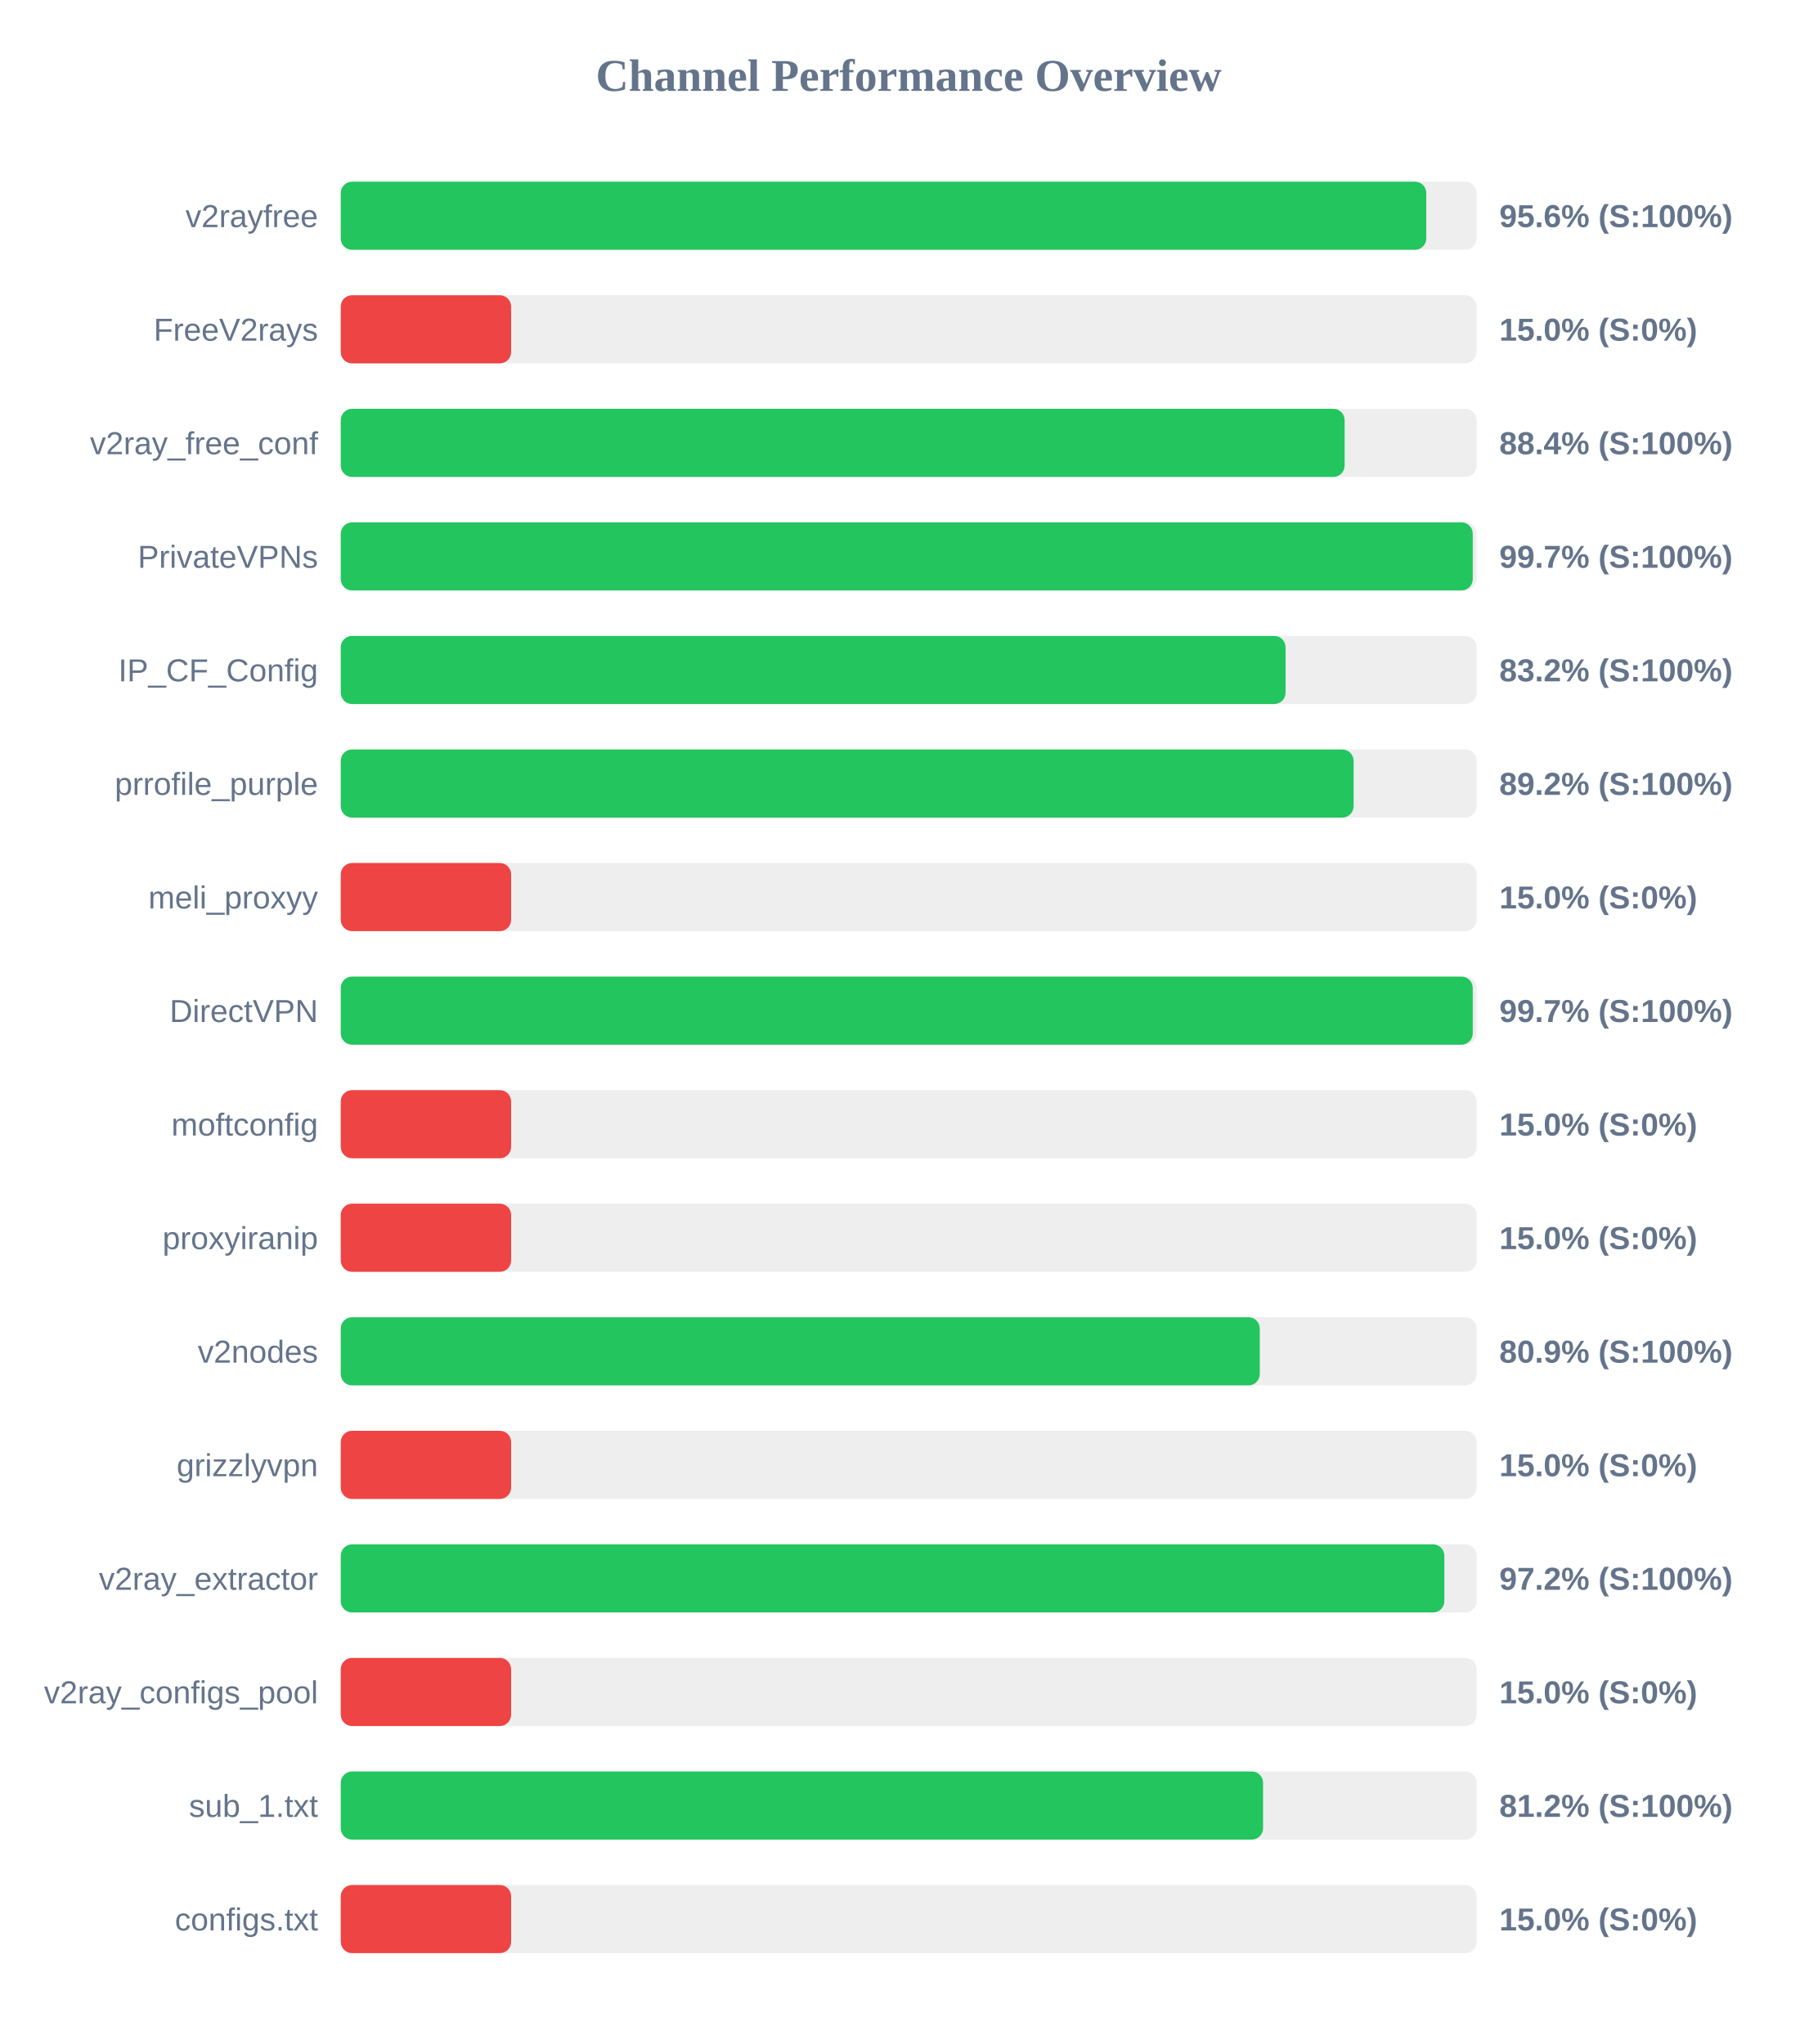
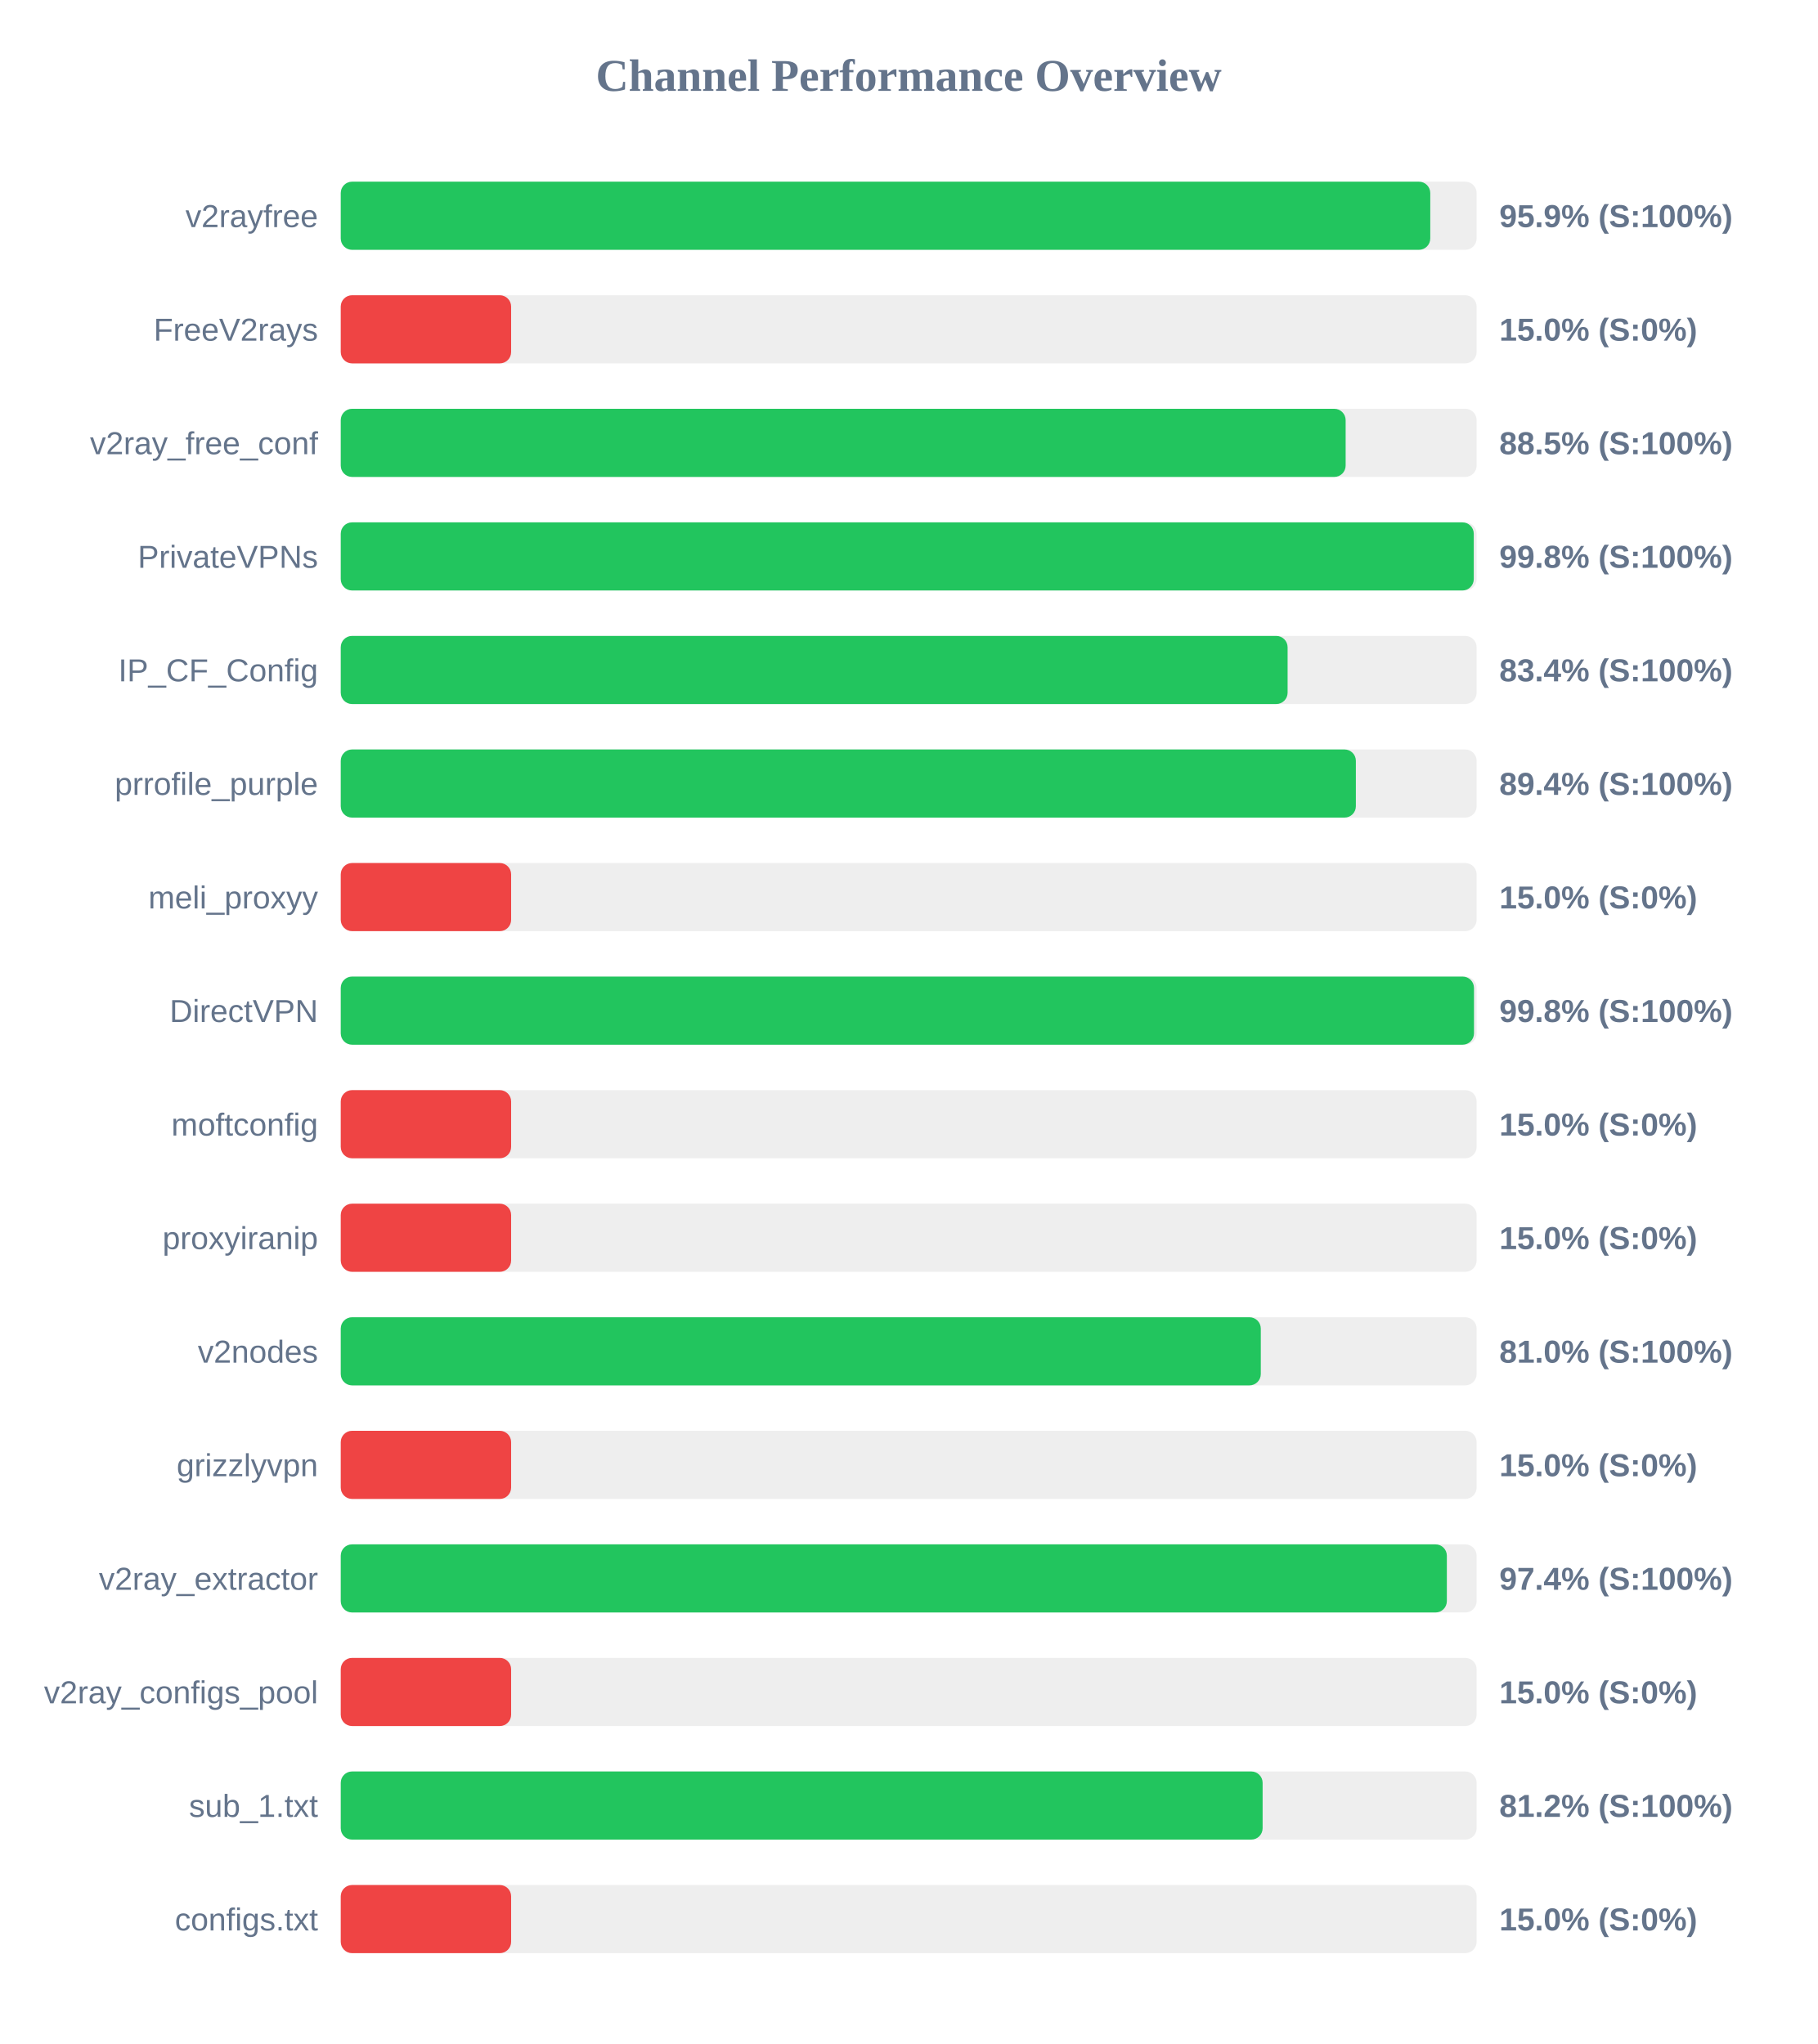
<svg xmlns="http://www.w3.org/2000/svg" width="800" height="900" version="1.1">
  <style>
        .row { font: 14px Arial; fill: #64748b; }
        .score { font: bold 14px Arial; fill: #64748b; }
    </style>
  <text x="400" y="40" text-anchor="middle" font-size="20px" font-weight="bold" fill="#64748b">Channel Performance Overview</text>
  <rect x="150" y="80" width="500" height="30" fill="#eee" rx="5" />
-   <rect x="150" y="80" width="477.85" height="30" fill="#22c55e" rx="5" />
+   <rect x="150" y="80" width="479.6" height="30" fill="#22c55e" rx="5" />
  <text x="140" y="100" text-anchor="end" class="row">v2rayfree</text>
-   <text x="660" y="100" text-anchor="start" class="score">95.6% (S:100%)</text>
+   <text x="660" y="100" text-anchor="start" class="score">95.9% (S:100%)</text>
  <rect x="150" y="130" width="500" height="30" fill="#eee" rx="5" />
  <rect x="150" y="130" width="75.0" height="30" fill="#ef4444" rx="5" />
  <text x="140" y="150" text-anchor="end" class="row">FreeV2rays</text>
  <text x="660" y="150" text-anchor="start" class="score">15.0% (S:0%)</text>
  <rect x="150" y="180" width="500" height="30" fill="#eee" rx="5" />
-   <rect x="150" y="180" width="441.9" height="30" fill="#22c55e" rx="5" />
+   <rect x="150" y="180" width="442.35" height="30" fill="#22c55e" rx="5" />
  <text x="140" y="200" text-anchor="end" class="row">v2ray_free_conf</text>
-   <text x="660" y="200" text-anchor="start" class="score">88.4% (S:100%)</text>
+   <text x="660" y="200" text-anchor="start" class="score">88.5% (S:100%)</text>
  <rect x="150" y="230" width="500" height="30" fill="#eee" rx="5" />
-   <rect x="150" y="230" width="498.3" height="30" fill="#22c55e" rx="5" />
+   <rect x="150" y="230" width="498.75" height="30" fill="#22c55e" rx="5" />
  <text x="140" y="250" text-anchor="end" class="row">PrivateVPNs</text>
-   <text x="660" y="250" text-anchor="start" class="score">99.7% (S:100%)</text>
+   <text x="660" y="250" text-anchor="start" class="score">99.8% (S:100%)</text>
  <rect x="150" y="280" width="500" height="30" fill="#eee" rx="5" />
-   <rect x="150" y="280" width="415.9" height="30" fill="#22c55e" rx="5" />
+   <rect x="150" y="280" width="416.8" height="30" fill="#22c55e" rx="5" />
  <text x="140" y="300" text-anchor="end" class="row">IP_CF_Config</text>
-   <text x="660" y="300" text-anchor="start" class="score">83.2% (S:100%)</text>
+   <text x="660" y="300" text-anchor="start" class="score">83.4% (S:100%)</text>
  <rect x="150" y="330" width="500" height="30" fill="#eee" rx="5" />
-   <rect x="150" y="330" width="445.85" height="30" fill="#22c55e" rx="5" />
+   <rect x="150" y="330" width="446.85" height="30" fill="#22c55e" rx="5" />
  <text x="140" y="350" text-anchor="end" class="row">prrofile_purple</text>
-   <text x="660" y="350" text-anchor="start" class="score">89.2% (S:100%)</text>
+   <text x="660" y="350" text-anchor="start" class="score">89.4% (S:100%)</text>
  <rect x="150" y="380" width="500" height="30" fill="#eee" rx="5" />
  <rect x="150" y="380" width="75.0" height="30" fill="#ef4444" rx="5" />
  <text x="140" y="400" text-anchor="end" class="row">meli_proxyy</text>
  <text x="660" y="400" text-anchor="start" class="score">15.0% (S:0%)</text>
  <rect x="150" y="430" width="500" height="30" fill="#eee" rx="5" />
-   <rect x="150" y="430" width="498.3" height="30" fill="#22c55e" rx="5" />
+   <rect x="150" y="430" width="498.85" height="30" fill="#22c55e" rx="5" />
  <text x="140" y="450" text-anchor="end" class="row">DirectVPN</text>
-   <text x="660" y="450" text-anchor="start" class="score">99.7% (S:100%)</text>
+   <text x="660" y="450" text-anchor="start" class="score">99.8% (S:100%)</text>
  <rect x="150" y="480" width="500" height="30" fill="#eee" rx="5" />
  <rect x="150" y="480" width="75.0" height="30" fill="#ef4444" rx="5" />
  <text x="140" y="500" text-anchor="end" class="row">moftconfig</text>
  <text x="660" y="500" text-anchor="start" class="score">15.0% (S:0%)</text>
  <rect x="150" y="530" width="500" height="30" fill="#eee" rx="5" />
  <rect x="150" y="530" width="75.0" height="30" fill="#ef4444" rx="5" />
  <text x="140" y="550" text-anchor="end" class="row">proxyiranip</text>
  <text x="660" y="550" text-anchor="start" class="score">15.0% (S:0%)</text>
  <rect x="150" y="580" width="500" height="30" fill="#eee" rx="5" />
-   <rect x="150" y="580" width="404.55" height="30" fill="#22c55e" rx="5" />
+   <rect x="150" y="580" width="405.0" height="30" fill="#22c55e" rx="5" />
  <text x="140" y="600" text-anchor="end" class="row">v2nodes</text>
-   <text x="660" y="600" text-anchor="start" class="score">80.9% (S:100%)</text>
+   <text x="660" y="600" text-anchor="start" class="score">81.0% (S:100%)</text>
  <rect x="150" y="630" width="500" height="30" fill="#eee" rx="5" />
  <rect x="150" y="630" width="75.0" height="30" fill="#ef4444" rx="5" />
  <text x="140" y="650" text-anchor="end" class="row">grizzlyvpn</text>
  <text x="660" y="650" text-anchor="start" class="score">15.0% (S:0%)</text>
  <rect x="150" y="680" width="500" height="30" fill="#eee" rx="5" />
-   <rect x="150" y="680" width="485.8" height="30" fill="#22c55e" rx="5" />
+   <rect x="150" y="680" width="486.9" height="30" fill="#22c55e" rx="5" />
  <text x="140" y="700" text-anchor="end" class="row">v2ray_extractor</text>
-   <text x="660" y="700" text-anchor="start" class="score">97.2% (S:100%)</text>
+   <text x="660" y="700" text-anchor="start" class="score">97.4% (S:100%)</text>
  <rect x="150" y="730" width="500" height="30" fill="#eee" rx="5" />
  <rect x="150" y="730" width="75.0" height="30" fill="#ef4444" rx="5" />
  <text x="140" y="750" text-anchor="end" class="row">v2ray_configs_pool</text>
  <text x="660" y="750" text-anchor="start" class="score">15.0% (S:0%)</text>
  <rect x="150" y="780" width="500" height="30" fill="#eee" rx="5" />
-   <rect x="150" y="780" width="406.0" height="30" fill="#22c55e" rx="5" />
+   <rect x="150" y="780" width="405.8" height="30" fill="#22c55e" rx="5" />
  <text x="140" y="800" text-anchor="end" class="row">sub_1.txt</text>
  <text x="660" y="800" text-anchor="start" class="score">81.2% (S:100%)</text>
  <rect x="150" y="830" width="500" height="30" fill="#eee" rx="5" />
  <rect x="150" y="830" width="75.0" height="30" fill="#ef4444" rx="5" />
  <text x="140" y="850" text-anchor="end" class="row">configs.txt</text>
  <text x="660" y="850" text-anchor="start" class="score">15.0% (S:0%)</text>
</svg>
